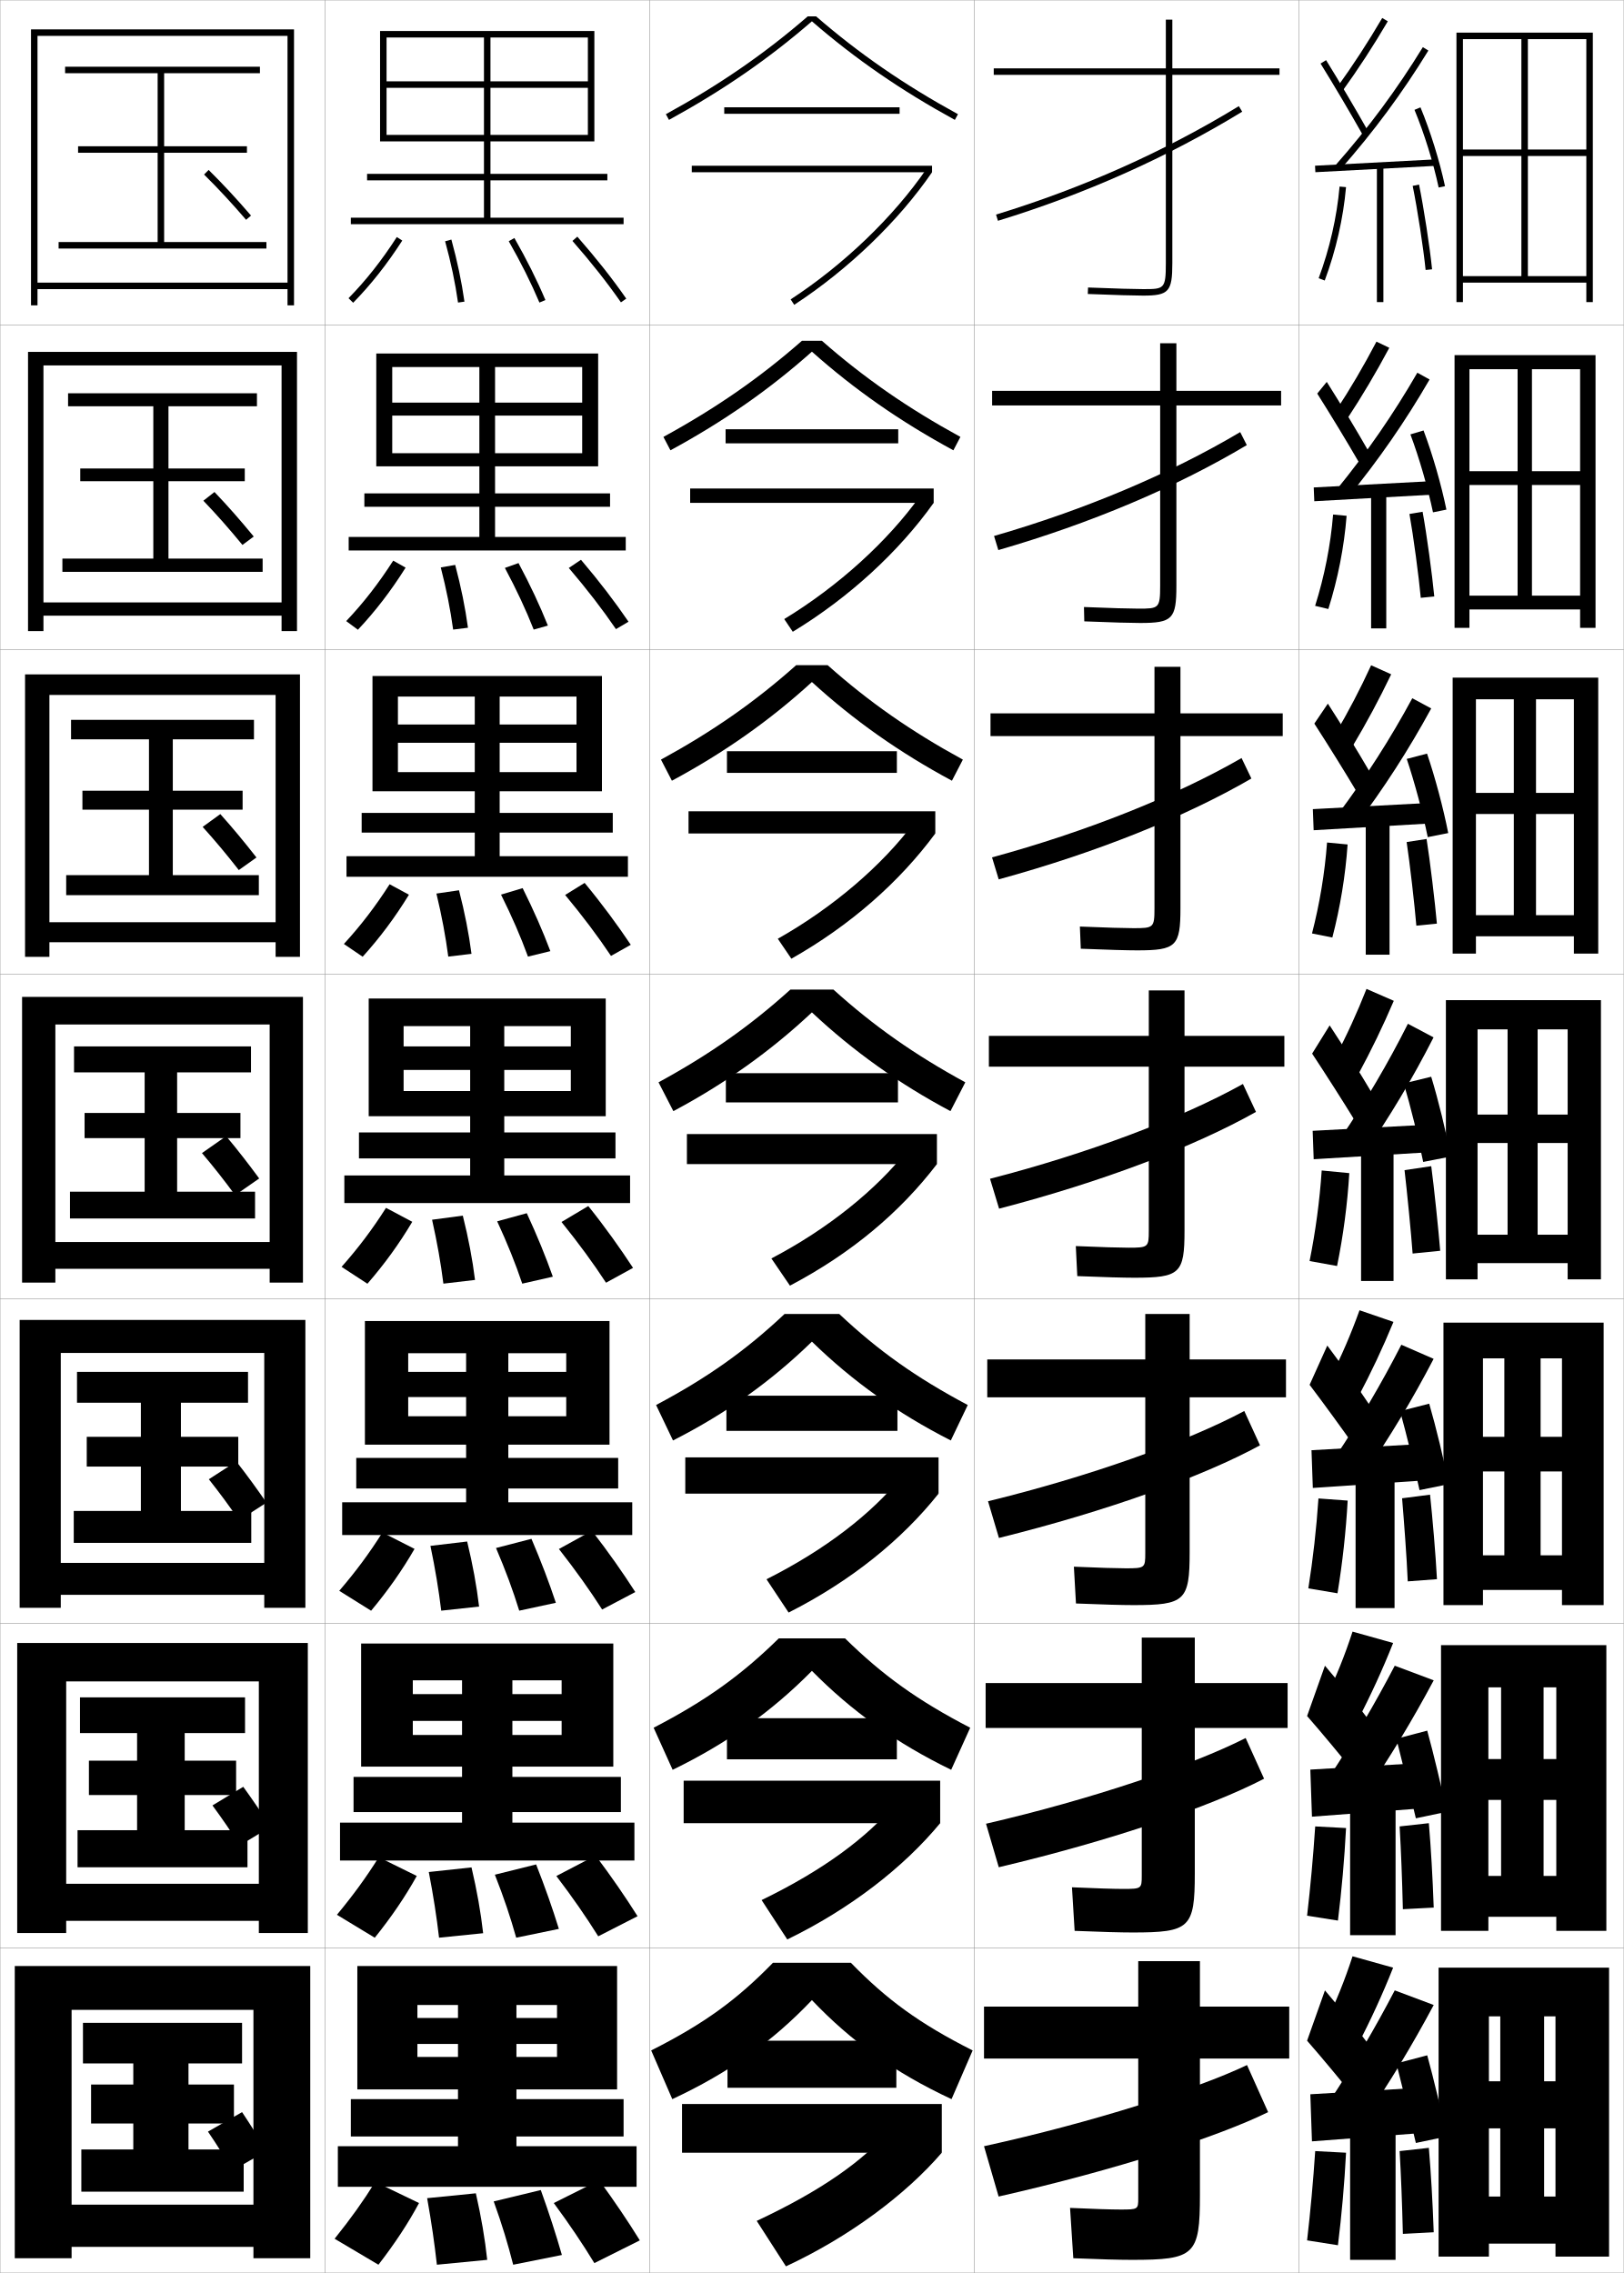
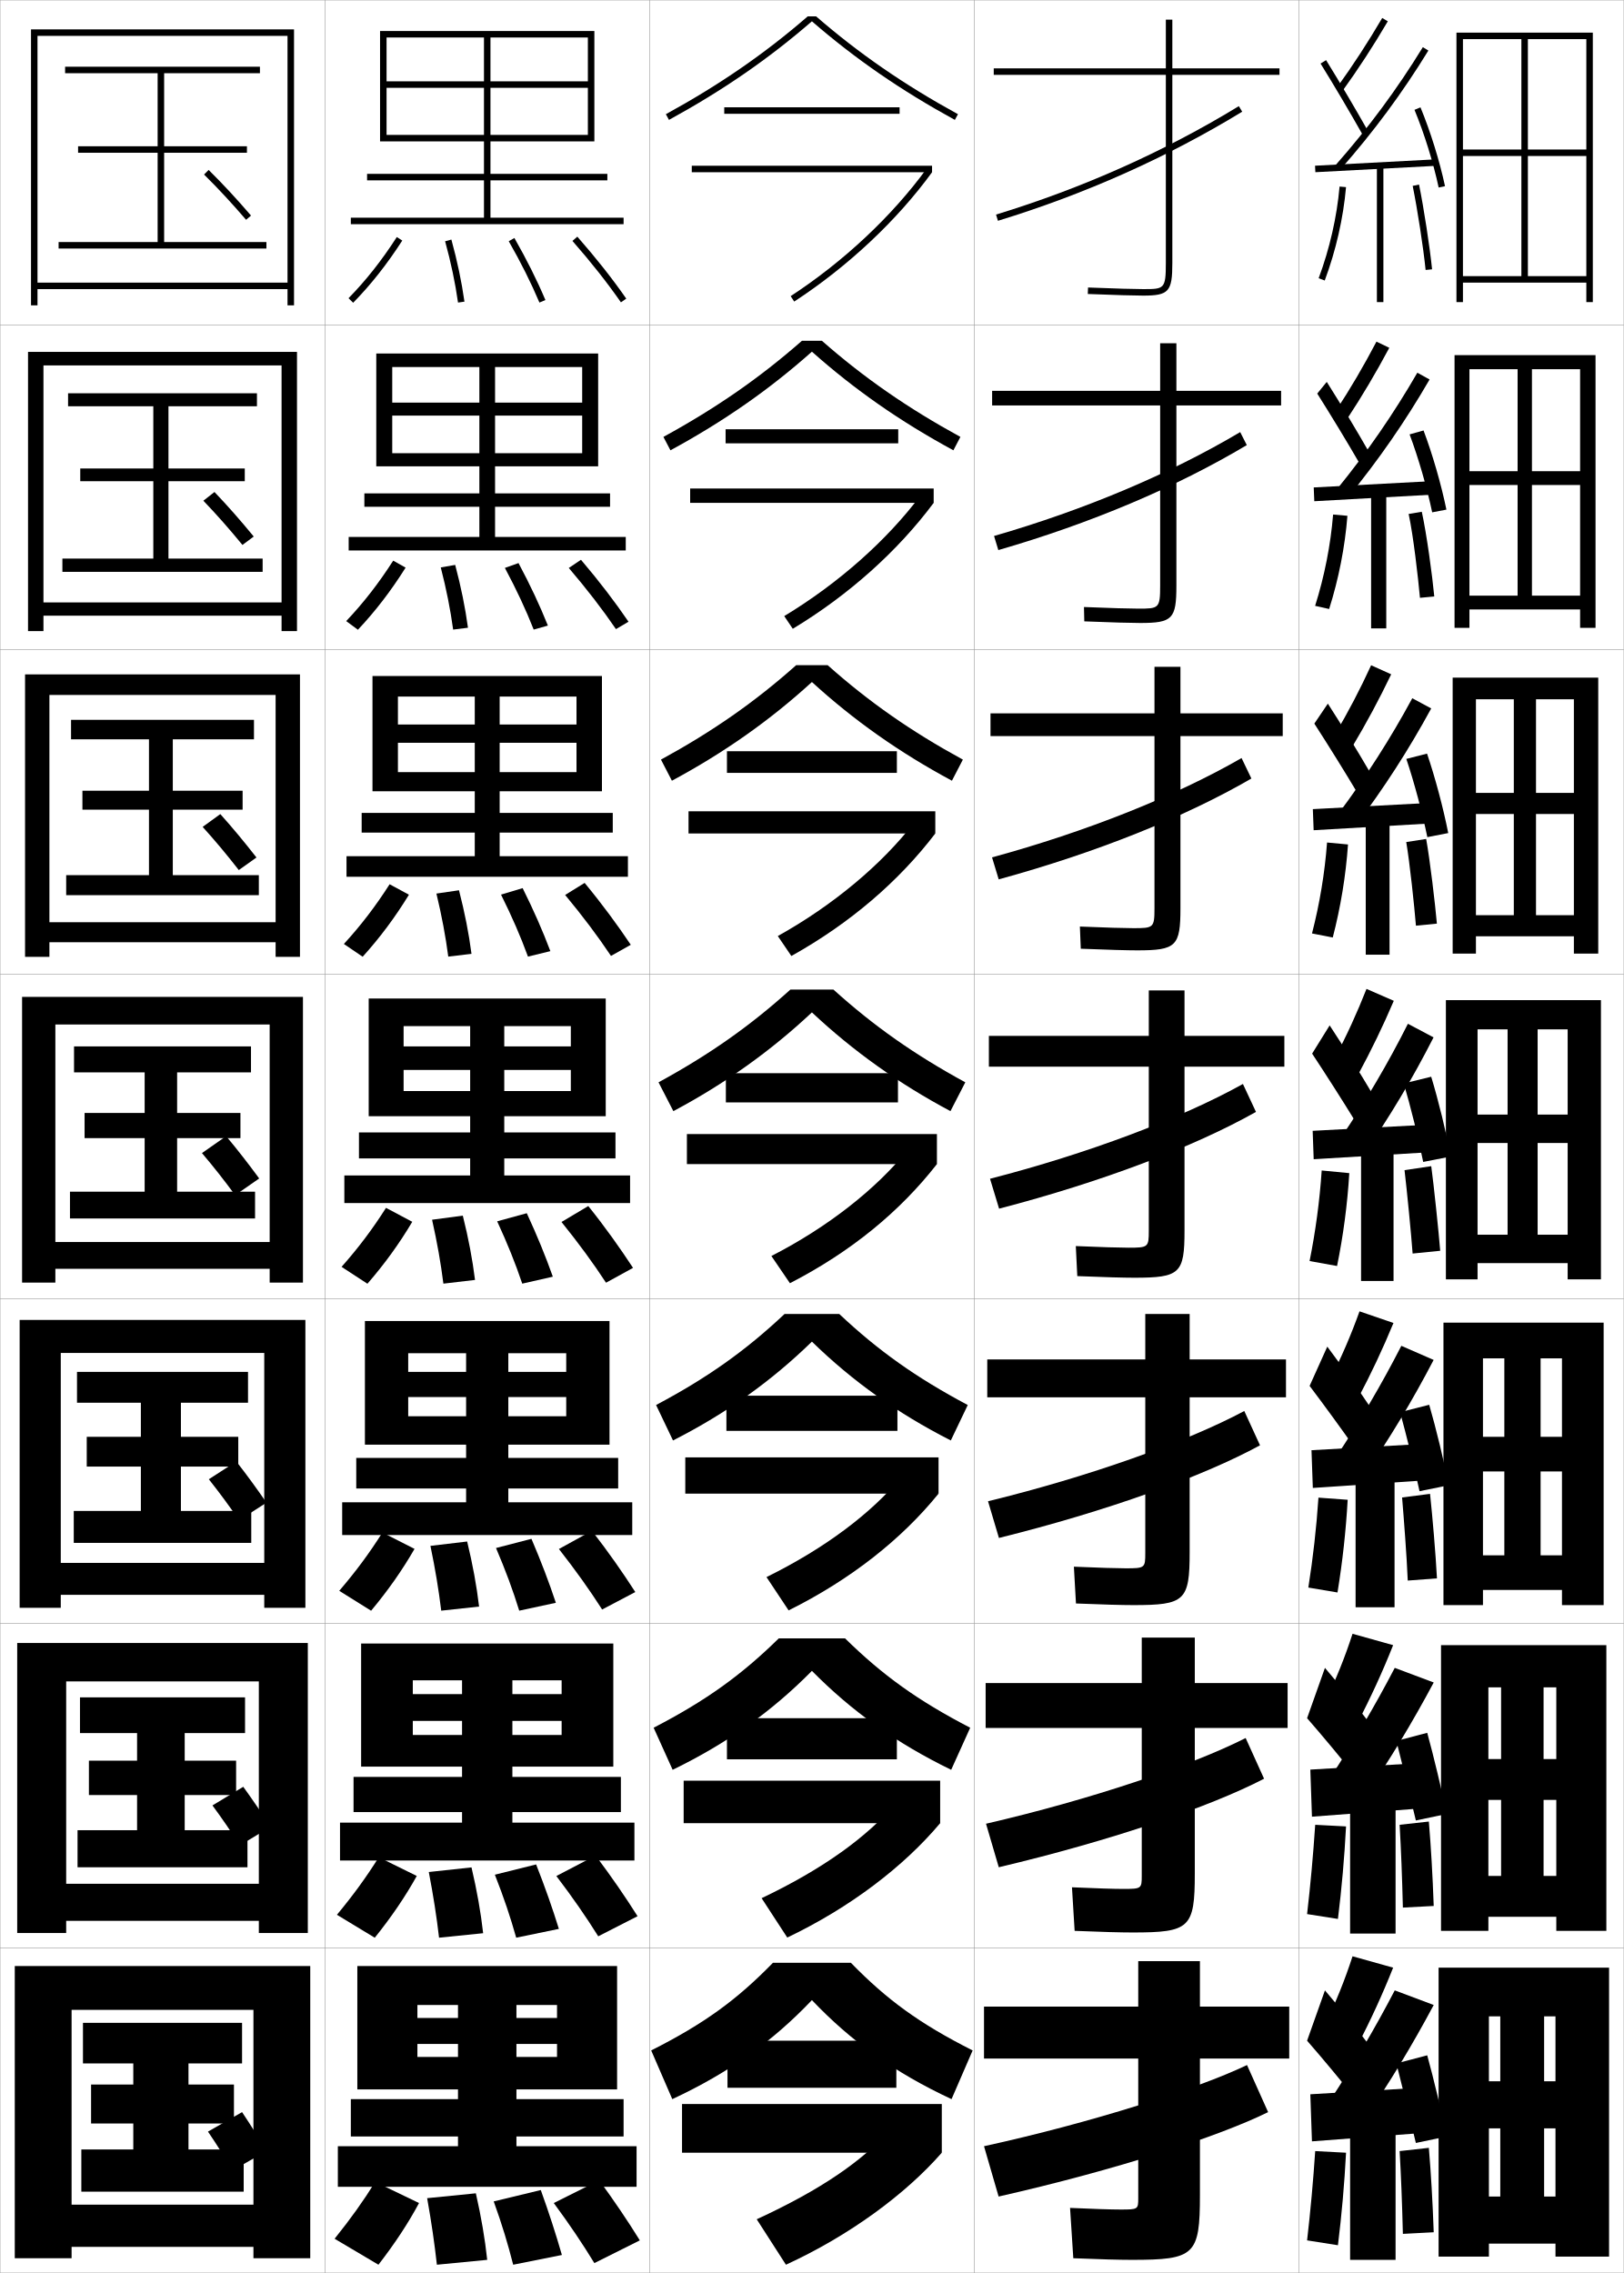
<svg xmlns="http://www.w3.org/2000/svg" width="500.1" height="700.1" viewBox="0 0 500.1 700.1" overflow="visible" enable-background="new 0 0 500.1 700.1" xml:space="preserve">
  <g id="glyphs">
    <g>
      <rect x="0.05" y="0.05" fill="none" stroke="#999999" stroke-width="0.1" width="100" height="100" />
      <rect x="0.05" y="100.05" fill="none" stroke="#999999" stroke-width="0.1" width="100" height="100" />
      <rect x="0.05" y="200.05" fill="none" stroke="#999999" stroke-width="0.1" width="100" height="100" />
      <rect x="0.05" y="300.05" fill="none" stroke="#999999" stroke-width="0.1" width="100" height="100" />
      <rect x="0.05" y="400.05" fill="none" stroke="#999999" stroke-width="0.1" width="100" height="100" />
      <rect x="0.05" y="500.05" fill="none" stroke="#999999" stroke-width="0.1" width="100" height="100" />
      <rect x="0.05" y="600.05" fill="none" stroke="#999999" stroke-width="0.1" width="100" height="100" />
      <rect x="100.05" y="0.05" fill="none" stroke="#999999" stroke-width="0.1" width="100" height="100" />
      <rect x="100.05" y="100.05" fill="none" stroke="#999999" stroke-width="0.1" width="100" height="100" />
      <rect x="100.05" y="200.05" fill="none" stroke="#999999" stroke-width="0.1" width="100" height="100" />
      <rect x="100.05" y="300.05" fill="none" stroke="#999999" stroke-width="0.1" width="100" height="100" />
      <rect x="100.05" y="400.05" fill="none" stroke="#999999" stroke-width="0.1" width="100" height="100" />
      <rect x="100.05" y="500.05" fill="none" stroke="#999999" stroke-width="0.1" width="100" height="100" />
      <rect x="100.05" y="600.05" fill="none" stroke="#999999" stroke-width="0.1" width="100" height="100" />
      <rect x="200.05" y="0.05" fill="none" stroke="#999999" stroke-width="0.1" width="100" height="100" />
      <rect x="200.05" y="100.05" fill="none" stroke="#999999" stroke-width="0.1" width="100" height="100" />
      <rect x="200.05" y="200.05" fill="none" stroke="#999999" stroke-width="0.1" width="100" height="100" />
      <rect x="200.05" y="300.05" fill="none" stroke="#999999" stroke-width="0.1" width="100" height="100" />
      <rect x="200.05" y="400.05" fill="none" stroke="#999999" stroke-width="0.1" width="100" height="100" />
      <rect x="200.05" y="500.05" fill="none" stroke="#999999" stroke-width="0.1" width="100" height="100" />
      <rect x="200.05" y="600.05" fill="none" stroke="#999999" stroke-width="0.1" width="100" height="100" />
      <rect x="300.05" y="0.05" fill="none" stroke="#999999" stroke-width="0.1" width="100" height="100" />
      <rect x="300.05" y="100.05" fill="none" stroke="#999999" stroke-width="0.1" width="100" height="100" />
      <rect x="300.05" y="200.05" fill="none" stroke="#999999" stroke-width="0.1" width="100" height="100" />
      <rect x="300.05" y="300.05" fill="none" stroke="#999999" stroke-width="0.1" width="100" height="100" />
      <rect x="300.05" y="400.05" fill="none" stroke="#999999" stroke-width="0.1" width="100" height="100" />
      <rect x="300.05" y="500.05" fill="none" stroke="#999999" stroke-width="0.1" width="100" height="100" />
      <rect x="300.05" y="600.05" fill="none" stroke="#999999" stroke-width="0.1" width="100" height="100" />
      <rect x="400.05" y="0.05" fill="none" stroke="#999999" stroke-width="0.1" width="100" height="100" />
      <rect x="400.05" y="100.05" fill="none" stroke="#999999" stroke-width="0.1" width="100" height="100" />
      <rect x="400.05" y="200.05" fill="none" stroke="#999999" stroke-width="0.1" width="100" height="100" />
      <rect x="400.05" y="300.05" fill="none" stroke="#999999" stroke-width="0.1" width="100" height="100" />
      <rect x="400.05" y="400.05" fill="none" stroke="#999999" stroke-width="0.1" width="100" height="100" />
      <rect x="400.05" y="500.05" fill="none" stroke="#999999" stroke-width="0.1" width="100" height="100" />
      <rect x="400.05" y="600.05" fill="none" stroke="#999999" stroke-width="0.1" width="100" height="100" />
    </g>
    <g>
      <path d="M306.757,66.094l0.586,1.912c26.841-8.218,52.151-19.523,75.228-33.603      l-1.041-1.707C358.596,46.688,333.438,57.925,306.757,66.094z" />
      <path d="M306.139,165.086l1.322,4.344c28.437-8.223,54.781-19.364,76.522-32.336      l-2.034-4.006C360.289,145.966,333.889,157.073,306.139,165.086z" />
      <path d="M305.521,264.079l2.057,6.775c30.034-8.228,57.413-19.204,77.818-31.068      l-3.026-6.305C361.983,245.246,334.34,256.22,305.521,264.079z" />
      <path d="M304.903,363.071l2.793,9.207c31.63-8.233,60.043-19.044,79.113-29.802      l-4.02-8.604C363.677,344.525,334.79,355.368,304.903,363.071z" />
      <path d="M304.285,462.397l3.362,11.305c33.227-8.238,62.674-18.884,80.408-28.534      l-4.846-10.569C365.37,444.138,335.24,454.85,304.285,462.397z" />
      <path d="M303.668,561.724l3.931,13.402c34.822-8.243,65.305-18.724,81.704-27.268      l-5.673-12.534C367.063,543.751,335.69,554.331,303.668,561.724z" />
      <path d="M303.05,661.05l4.5,15.5c36.419-8.248,67.936-18.563,83-26l-6.5-14.5      C368.757,643.363,336.141,653.812,303.05,661.05z" />
    </g>
    <g>
      <path d="M394.05,21.05h-33v-15h-2v15h-53v2h53v58c0,8-0.528,8-7,8      c-2.281,0-8.562-0.156-16.959-0.499l-0.082,1.998      c8.426,0.345,14.74,0.501,17.041,0.501c7.906,0,9-1.215,9-10v-58h33V21.05z" />
      <path d="M394.55,120.383h-32.25v-14.667h-5v14.667h-51.75v4.5h51.75v55.5      c0,7.032-0.406,7.083-6.75,7.083c-2.358,0-8.527-0.159-16.716-0.5l0.098,4.416      c8.393,0.344,14.641,0.5,17.201,0.5c9.977,0,11.167-1.242,11.167-11.5v-55.5h32.25      V120.383z" />
      <path d="M395.05,219.716h-31.5v-14.333h-8v14.333h-50.5v7h50.5v53      c0,6.063-0.284,6.167-6.5,6.167c-2.435,0-8.492-0.162-16.473-0.5l0.278,6.833      c8.358,0.343,14.541,0.5,17.361,0.5c12.047,0,13.333-1.27,13.333-13v-53      h31.5V219.716z" />
      <path d="M304.55,319.05v9.5h49.25v50.5c0,5.095-0.162,5.25-6.25,5.25      c-2.511,0-8.457-0.164-16.229-0.5l0.459,9.25c8.324,0.342,14.44,0.5,17.521,0.5      c14.117,0,15.5-1.297,15.5-14.5v-50.5h30.75v-9.5h-30.75v-14h-11v14H304.55z" />
      <path d="M396.05,418.716h-29.667v-13.999h-13.667v13.999h-48.666v11.667h48.666v48      c0,4.547-0.128,4.667-5.999,4.667c-2.588,0-8.423-0.167-15.987-0.5l0.64,11.333      c8.29,0.341,14.341,0.5,17.681,0.5c15.882,0,17.333-1.338,17.333-16.333v-47.667      h29.667V418.716z" />
      <path d="M396.55,518.383h-28.583v-14h-16.334v14h-48.083v13.834h48.083v45.5      c0,3.999-0.096,4.083-5.75,4.083c-2.663,0-8.387-0.169-15.743-0.5l0.82,13.417      c8.256,0.34,14.24,0.5,17.84,0.5c17.646,0,19.167-1.379,19.167-18.167v-44.833      h28.583V518.383z" />
      <path d="M369.55,604.05h-19v14h-47.5v16h47.5v43c0,3.451-0.062,3.5-5.5,3.5      c-2.74,0-8.352-0.172-15.5-0.5l1,15.5c8.223,0.339,14.141,0.5,18,0.5c19.411,0,21-1.419,21-20      v-42h27.5v-16h-27.5V604.05z" />
    </g>
    <g>
      <path d="M62.846,53.76c4.495,4.453,8.366,8.623,12.946,13.942l1.516-1.305      c-4.616-5.361-8.52-9.566-13.054-14.059L62.846,53.76z" />
      <path d="M74.668,167.843l3.479-2.587c-4.204-5.106-7.858-9.268-12.094-13.716      l-3.423,2.684C66.864,158.654,70.484,162.759,74.668,167.843z" />
      <path d="M73.545,267.985l5.442-3.87c-3.791-4.851-7.196-8.969-11.135-13.372      l-5.438,3.947C66.388,259.095,69.758,263.136,73.545,267.985z" />
      <path d="M72.421,368.126l7.405-5.152c-3.378-4.596-6.534-8.67-10.175-13.029      l-7.453,5.211C65.911,359.536,69.031,363.513,72.421,368.126z" />
    </g>
    <path d="M73.63,468.268l8.437-5.436c-2.988-4.34-5.916-8.371-9.283-12.686     l-8.469,5.474C67.768,459.978,70.637,463.889,73.63,468.268z" />
    <path d="M73.84,568.408l9.468-5.717c-2.597-4.085-5.297-8.073-8.392-12.344     l-9.484,5.737C68.625,560.419,71.244,564.266,73.84,568.408z" />
    <path d="M71.55,668.55l10.5-6c-2.207-3.829-4.679-7.774-7.5-12l-10.5,6     C66.981,660.86,69.351,664.643,71.55,668.55z" />
    <g>
      <g>
        <polygon points="88.55,87.05 11.55,87.05 11.55,89.05 88.55,89.05        88.55,94.05 90.55,94.05 90.55,9.05 9.55,9.05 9.55,94.05        11.55,94.05 11.55,11.05 88.55,11.05 " />
        <polygon points="50.55,74.55 50.55,47.05 76.05,47.05 76.05,45.05        50.55,45.05 50.55,22.55 80.05,22.55 80.05,20.55 20.05,20.55        20.05,22.55 48.55,22.55 48.55,45.05 24.05,45.05 24.05,47.05        48.55,47.05 48.55,74.55 18.05,74.55 18.05,76.55 82.05,76.55        82.05,74.55 " />
      </g>
      <g>
        <polygon points="86.716,185.55 13.383,185.55 13.383,189.633 86.716,189.633        86.716,194.383 91.466,194.383 91.466,108.383 8.633,108.383 8.633,194.383        13.383,194.383 13.383,112.55 86.716,112.55 " />
        <polygon points="51.883,172.049 51.883,148.216 75.383,148.216 75.383,144.299        51.883,144.299 51.883,125.133 79.133,125.133 79.133,121.133 20.966,121.133        20.966,125.133 47.216,125.133 47.216,144.299 24.716,144.299 24.716,148.216        47.216,148.216 47.216,172.049 19.216,172.049 19.216,176.133 80.883,176.133        80.883,172.049 " />
      </g>
      <g>
        <polygon points="84.883,284.05 15.217,284.05 15.217,290.216 84.883,290.216        84.883,294.716 92.383,294.716 92.383,207.716 7.716,207.716 7.716,294.716        15.217,294.716 15.217,214.05 84.883,214.05 " />
        <polygon points="53.217,269.55 53.217,249.383 74.717,249.383 74.717,243.55        53.217,243.55 53.217,227.716 78.216,227.716 78.216,221.716 21.883,221.716        21.883,227.716 45.883,227.716 45.883,243.55 25.383,243.55 25.383,249.383        45.883,249.383 45.883,269.55 20.383,269.55 20.383,275.716 79.717,275.716        79.717,269.55 " />
      </g>
      <g>
        <polygon points="83.05,382.55 17.05,382.55 17.05,390.8 83.05,390.8        83.05,395.05 93.3,395.05 93.3,307.05 6.8,307.05 6.8,395.05        17.05,395.05 17.05,315.55 83.05,315.55 " />
        <polygon points="54.55,367.05 54.55,350.55 74.05,350.55 74.05,342.8        54.55,342.8 54.55,330.3 77.3,330.3 77.3,322.3 22.8,322.3        22.8,330.3 44.55,330.3 44.55,342.8 26.05,342.8 26.05,350.55        44.55,350.55 44.55,367.05 21.55,367.05 21.55,375.3 78.55,375.3        78.55,367.05 " />
      </g>
      <g>
        <polygon points="81.383,481.383 18.716,481.383 18.716,491.216 81.383,491.216        81.383,495.217 94.05,495.217 94.05,406.55 6.049,406.55 6.049,495.217        18.716,495.217 18.716,416.717 81.383,416.717 " />
        <polygon points="55.716,465.383 55.716,451.716 73.383,451.716 73.383,442.55        55.716,442.55 55.716,432.05 76.383,432.05 76.383,422.55 23.716,422.55        23.716,432.05 43.383,432.05 43.383,442.55 26.716,442.55 26.716,451.716        43.383,451.716 43.383,465.383 22.716,465.383 22.716,475.216 77.383,475.216        77.383,465.383 " />
      </g>
      <g>
        <polygon points="79.716,580.217 20.383,580.217 20.383,591.633 79.716,591.633        79.716,595.383 94.8,595.383 94.8,506.05 5.3,506.05 5.3,595.383        20.383,595.383 20.383,517.883 79.716,517.883 " />
        <polygon points="56.883,563.717 56.883,552.883 72.716,552.883 72.716,542.3        56.883,542.3 56.883,533.8 75.466,533.8 75.466,522.8 24.633,522.8        24.633,533.8 42.217,533.8 42.217,542.3 27.383,542.3 27.383,552.883        42.217,552.883 42.217,563.717 23.883,563.717 23.883,575.133 76.216,575.133        76.216,563.717 " />
      </g>
      <g>
        <polygon points="78.05,679.05 22.05,679.05 22.05,692.05 78.05,692.05        78.05,695.55 95.55,695.55 95.55,605.55 4.55,605.55 4.55,695.55        22.05,695.55 22.05,619.05 78.05,619.05 " />
        <polygon points="58.05,662.05 58.05,654.05 72.05,654.05 72.05,642.05        58.05,642.05 58.05,635.55 74.55,635.55 74.55,623.05 25.55,623.05        25.55,635.55 41.05,635.55 41.05,642.05 28.05,642.05 28.05,654.05        41.05,654.05 41.05,662.05 25.05,662.05 25.05,675.05 75.05,675.05        75.05,662.05 " />
      </g>
    </g>
    <polygon points="119.05,11.55 181.05,11.55 181.05,25.05 151.05,25.05      151.05,11.55 149.05,11.55 149.05,25.05 119.05,25.05 119.05,27.05      149.05,27.05 149.05,53.55 113.05,53.55 113.05,55.55 149.05,55.55      149.05,67.05 108.05,67.05 108.05,69.05 192.05,69.05 192.05,67.05      151.05,67.05 151.05,55.55 187.05,55.55 187.05,53.55 151.05,53.55      151.05,27.05 181.05,27.05 181.05,41.55 119.05,41.55 119.05,43.55      183.05,43.55 183.05,9.55 117.05,9.55 117.05,43.55 119.05,43.55 " />
    <g>
      <polygon points="152.466,124.008 152.466,113.049 147.633,113.049 147.633,124.008       120.799,124.008 120.799,128.008 147.633,128.008 147.633,151.966 112.216,151.966       112.216,156.091 147.633,156.091 147.633,165.383 107.383,165.383 107.383,169.55       192.716,169.55 192.716,165.383 152.466,165.383 152.466,156.091 187.883,156.091       187.883,151.966 152.466,151.966 152.466,128.008 179.3,128.008 179.3,139.591       120.799,139.591 120.799,143.633 184.216,143.633 184.216,108.883 115.883,108.883       115.883,143.633 120.799,143.633 120.799,113.049 179.3,113.049 179.3,124.008 " />
      <polygon points="153.883,223.154 153.883,214.55 146.216,214.55 146.216,223.154       122.55,223.154 122.55,228.779 146.216,228.779 146.216,250.383 111.383,250.383       111.383,256.445 146.216,256.445 146.216,263.716 106.716,263.716 106.716,270.05       193.383,270.05 193.383,263.716 153.883,263.716 153.883,256.445 188.716,256.445       188.716,250.383 153.883,250.383 153.883,228.779 177.55,228.779 177.55,237.82       122.55,237.82 122.55,243.716 185.383,243.716 185.383,208.216 114.716,208.216       114.716,243.716 122.55,243.716 122.55,214.55 177.55,214.55 177.55,223.154 " />
      <polygon points="155.3,322.3 155.3,316.05 144.8,316.05 144.8,322.3       124.3,322.3 124.3,329.55 144.8,329.55 144.8,348.8 110.55,348.8       110.55,356.8 144.8,356.8 144.8,362.05 106.05,362.05 106.05,370.55       194.05,370.55 194.05,362.05 155.3,362.05 155.3,356.8 189.55,356.8       189.55,348.8 155.3,348.8 155.3,329.55 175.8,329.55 175.8,336.05       124.3,336.05 124.3,343.8 186.55,343.8 186.55,307.55 113.55,307.55       113.55,343.8 124.3,343.8 124.3,316.05 175.8,316.05 175.8,322.3 " />
    </g>
    <polygon points="156.55,422.55 156.55,416.8 143.55,416.8 143.55,422.55      125.717,422.55 125.717,430.3 143.55,430.3 143.55,449.05 109.717,449.05      109.717,458.466 143.55,458.466 143.55,462.716 105.383,462.716 105.383,472.8      194.717,472.8 194.717,462.716 156.55,462.716 156.55,458.466 190.383,458.466      190.383,449.05 156.55,449.05 156.55,430.3 174.383,430.3 174.383,436.216      125.717,436.216 125.717,444.966 187.717,444.966 187.717,406.884 112.383,406.884      112.383,444.966 125.717,444.966 125.717,416.8 174.383,416.8 174.383,422.55 " />
    <polygon points="157.8,521.8 157.8,517.55 142.3,517.55 142.3,521.8      127.133,521.8 127.133,530.05 142.3,530.05 142.3,547.3 108.883,547.3      108.883,558.133 142.3,558.133 142.3,561.383 104.717,561.383 104.717,573.05      195.383,573.05 195.383,561.383 157.8,561.383 157.8,558.133 191.216,558.133      191.216,547.3 157.8,547.3 157.8,530.05 172.967,530.05 172.967,534.383      127.133,534.383 127.133,544.133 188.883,544.133 188.883,506.217 111.217,506.217      111.217,544.133 127.133,544.133 127.133,517.55 172.967,517.55 172.967,521.8 " />
    <polygon points="159.05,621.55 159.05,617.55 141.05,617.55 141.05,621.55      128.55,621.55 128.55,629.55 141.05,629.55 141.05,646.55 108.05,646.55      108.05,658.05 141.05,658.05 141.05,661.05 104.05,661.05 104.05,673.55      196.05,673.55 196.05,661.05 159.05,661.05 159.05,658.05 192.05,658.05      192.05,646.55 159.05,646.55 159.05,629.55 171.55,629.55 171.55,633.55      128.55,633.55 128.55,643.55 190.05,643.55 190.05,605.55 110.05,605.55      110.05,643.55 128.55,643.55 128.55,617.55 171.55,617.55 171.55,621.55 " />
    <g>
      <g>
        <path d="M115.55,672.05c-3.688,5.918-7.436,11.196-12.5,17.5l13.5,8       c5.077-6.569,9.181-12.783,12.5-19L115.55,672.05z" />
        <path d="M134.55,697.55l15.5-1.5c-0.682-6.406-1.848-13.247-3.5-20.5l-15,1.5       C132.889,684.532,133.826,691.061,134.55,697.55z" />
        <path d="M158.05,697.55l15-3c-1.802-6.273-3.944-12.91-6.5-20l-14.5,3.5       C154.664,685.295,156.411,691.129,158.05,697.55z" />
        <path d="M183.05,697.05l14-7c-3.668-5.931-7.764-11.983-12.5-18.5l-14,7       C175.463,685.205,179.353,691.022,183.05,697.05z" />
      </g>
      <g>
        <path d="M103.764,589.767l11.655,7.066c5.138-6.398,9.382-12.621,12.937-19.026       l-11.697-5.765C112.809,578.179,108.875,583.605,103.764,589.767z" />
        <path d="M135.218,596.823l13.58-1.381c-0.715-6.374-1.906-13.117-3.587-20.271       l-13.155,1.422C133.472,583.925,134.47,590.394,135.218,596.823z" />
        <path d="M158.979,596.823l13.141-2.714c-1.936-6.254-4.241-12.826-7.009-19.851       l-12.706,3.165C155.214,584.566,157.185,590.458,158.979,596.823z" />
        <path d="M184.246,596.395l12.107-6.19c-3.772-5.971-8.007-12.139-12.928-18.682       l-12.084,6.304C176.401,584.475,180.456,590.354,184.246,596.395z" />
      </g>
      <g>
        <path d="M104.479,489.983l9.81,6.133c5.199-6.229,9.584-12.46,13.375-19.052       l-9.893-5.029C113.758,478.391,109.638,483.964,104.479,489.983z" />
        <path d="M135.887,496.097l11.66-1.261c-0.749-6.342-1.964-12.987-3.675-20.041       l-11.31,1.344C134.056,483.316,135.114,489.728,135.887,496.097z" />
        <path d="M159.909,496.097l11.281-2.427c-2.069-6.234-4.539-12.742-7.518-19.702       l-10.912,2.831C155.765,483.839,157.959,489.788,159.909,496.097z" />
        <path d="M185.443,495.74l10.214-5.381c-3.876-6.012-8.251-12.294-13.356-18.863       l-10.167,5.607C177.34,483.745,181.561,489.686,185.443,495.74z" />
      </g>
      <g>
        <path d="M105.192,390.2l7.965,5.199c5.26-6.058,9.786-12.298,13.812-19.078       l-8.09-4.293C114.706,378.603,110.399,384.323,105.192,390.2z" />
        <path d="M136.555,395.37l9.74-1.141c-0.782-6.311-2.023-12.858-3.763-19.812       l-9.465,1.266C134.64,382.709,135.758,389.061,136.555,395.37z" />
        <path d="M160.839,395.37l9.422-2.141c-2.203-6.215-4.836-12.658-8.027-19.553       l-9.117,2.496C156.315,383.11,158.733,389.117,160.839,395.37z" />
        <path d="M186.64,395.085l8.32-4.57c-3.98-6.053-8.494-12.45-13.784-19.045       l-8.252,4.91C178.278,383.015,182.665,389.017,186.64,395.085z" />
      </g>
      <g>
        <path d="M105.907,290.75l5.786,3.933c5.321-5.888,9.988-12.137,14.25-19.105       l-5.954-3.223C115.653,279.147,111.161,285.015,105.907,290.75z" />
        <path d="M138.056,294.643l7.154-0.854c-0.816-6.278-2.083-12.729-3.851-19.583       l-6.953,1.02C136.056,282.101,137.235,288.394,138.056,294.643z" />
        <path d="M162.602,294.643l6.895-1.687c-2.336-6.196-5.133-12.574-8.536-19.404       l-6.657,1.995C157.699,282.381,160.341,288.446,162.602,294.643z" />
        <path d="M188.169,294.43l6.094-3.428c-4.085-6.093-8.738-12.439-14.212-19.06       l-6.002,3.713C179.55,282.284,184.102,288.347,188.169,294.43z" />
      </g>
      <g>
        <path d="M106.622,191.3l3.607,2.667c5.382-5.717,10.19-11.975,14.688-19.131       l-3.818-2.153C116.602,179.692,111.923,185.708,106.622,191.3z" />
        <path d="M139.558,193.917l4.567-0.567c-0.849-6.247-2.141-12.6-3.938-19.354       l-4.441,0.775C137.473,181.494,138.712,187.727,139.558,193.917z" />
        <path d="M164.366,193.917l4.368-1.233c-2.469-6.176-5.43-12.491-9.044-19.255       l-4.197,1.493C159.083,181.653,161.949,187.776,164.366,193.917z" />
        <path d="M189.7,193.776l3.867-2.285c-4.189-6.133-8.98-12.428-14.64-19.074       l-3.753,2.516C180.821,181.554,185.54,187.679,189.7,193.776z" />
      </g>
      <g>
        <path d="M107.336,91.85L108.764,93.25c5.444-5.547,10.393-11.813,15.127-19.158       l-1.682-1.084C117.55,80.237,112.685,86.399,107.336,91.85z" />
        <path d="M137.085,74.314c1.805,6.571,3.104,12.746,3.975,18.876l1.98-0.281       c-0.883-6.215-2.199-12.47-4.025-19.124L137.085,74.314z" />
        <path d="M156.682,74.296c3.785,6.629,6.875,12.81,9.447,18.894l1.842-0.779       c-2.603-6.157-5.728-12.407-9.553-19.106L156.682,74.296z" />
        <path d="M176.298,74.209c5.795,6.614,10.679,12.801,14.932,18.912l1.641-1.143       c-4.294-6.173-9.224-12.416-15.068-19.088L176.298,74.209z" />
      </g>
    </g>
    <g>
      <path d="M251.35,5.05H248.75c-13.21,11.456-27.111,21.044-43.681,30.123      l0.961,1.754c16.693-9.146,30.701-18.816,44.02-30.365      c13.318,11.549,27.326,21.219,44.02,30.365l0.961-1.754      C278.461,26.094,264.56,16.506,251.35,5.05z" />
      <path d="M253.127,104.966h-6.155c-12.947,11.379-26.406,20.714-42.657,29.603      l2.164,4.128c16.422-8.916,30.46-18.709,43.57-30.381      c13.11,11.672,27.147,21.466,43.569,30.381l2.164-4.128      C279.532,125.681,266.074,116.345,253.127,104.966z" />
      <path d="M254.904,204.883h-9.709c-12.685,11.302-25.701,20.384-41.632,29.082      l3.367,6.502c16.15-8.684,30.218-18.604,43.12-30.398      c12.901,11.795,26.97,21.714,43.12,30.398l3.367-6.502      C280.604,225.268,267.589,216.186,254.904,204.883z" />
      <path d="M250.05,311.823c12.693,11.918,26.791,21.962,42.67,30.415l4.57-8.877      c-15.613-8.507-28.187-17.336-40.608-28.562h-13.264      c-12.422,11.226-24.995,20.055-40.608,28.562l4.57,8.877      C223.259,333.785,237.356,323.741,250.05,311.823z" />
      <path d="M250.05,413.232c12.473,12.166,26.359,22.091,42.779,30.442l5.214-10.918      c-15.887-8.439-27.595-16.764-39.572-28.041H241.628      c-11.978,11.277-23.686,19.602-39.572,28.041l5.213,10.918      C223.689,435.323,237.576,425.398,250.05,413.232z" />
      <path d="M250.05,514.641c12.253,12.415,25.929,22.222,42.89,30.472l5.857-12.959      c-16.16-8.372-27.003-16.192-38.536-27.521h-20.421      c-11.533,11.328-22.377,19.148-38.536,27.521l5.856,12.959      C224.121,536.862,237.796,527.056,250.05,514.641z" />
      <path d="M250.05,616.05c12.033,12.663,25.498,22.351,43,30.5l6.5-15      c-16.433-8.306-26.411-15.621-37.5-27h-24c-11.089,11.379-21.067,18.694-37.5,27l6.5,15      C224.552,638.4,238.017,628.713,250.05,616.05z" />
    </g>
    <g>
-       <g>
-         <rect x="224.05" y="628.55" width="52" height="14.5" />
-         <rect x="210.05" y="648.05" width="80" height="15" />
-         <path d="M274.05,656.05c-8.402,9.611-20.948,18.599-41,28l9,14       c19.495-9.07,36.875-22.062,48-35L274.05,656.05z" />
-       </g>
-       <g>
-         <rect x="223.883" y="529.216" width="52.333" height="12.667" />
-         <rect x="210.549" y="548.466" width="79" height="13.084" />
-         <path d="M234.555,585.235l7.905,12.129c19.306-9.372,35.865-22.217,47.089-35.814       l-13.704-6.086C267.052,565.919,253.734,575.928,234.555,585.235z" />
-       </g>
-       <g>
-         <rect x="223.716" y="429.883" width="52.667" height="10.834" />
-         <rect x="211.05" y="448.883" width="78" height="11.167" />
-         <path d="M236.062,486.422l6.81,10.256c19.117-9.673,34.854-22.37,46.178-36.628       l-11.408-5.171C268.456,466.177,254.367,477.208,236.062,486.422z" />
-       </g>
-       <g>
-         <rect x="223.55" y="330.55" width="53" height="9" />
-         <rect x="211.55" y="349.3" width="77" height="9.25" />
-         <path d="M237.567,387.607l5.715,8.385c18.928-9.975,33.844-22.524,45.268-37.442       l-9.112-4.257C269.86,366.435,255,378.487,237.567,387.607z" />
-       </g>
-     </g>
-     <g>
-       <g>
-         <rect x="223.883" y="231.383" width="52.333" height="6.667" />
-         <rect x="212.049" y="249.883" width="76" height="6.833" />
-         <path d="M239.545,289.142l4.175,6.148c18.167-10.277,33.27-23.605,44.33-38.574       l-6.625-3.215C271.644,266.55,256.646,279.48,239.545,289.142z" />
-       </g>
-       <g>
-         <rect x="223.466" y="132.216" width="53.167" height="4.333" />
-         <rect x="212.55" y="150.466" width="75" height="4.417" />
-         <path d="M241.524,190.678l2.634,3.911c17.408-10.581,32.696-24.687,43.392-39.706       l-4.138-2.173C273.427,166.666,258.293,180.474,241.524,190.678z" />
-       </g>
-       <g>
-         <rect x="223.05" y="33.05" width="54" height="2" />
-         <rect x="213.05" y="51.05" width="74" height="2" />
-         <path d="M243.503,92.213l1.094,1.674c16.648-10.884,32.121-25.768,42.453-40.837       l-1.65-1.131C275.211,66.781,259.939,81.467,243.503,92.213z" />
-       </g>
-     </g>
-     <g>
      <path d="M408.05,623.55l10,6.5c4.062-7.768,7.784-15.886,11-24l-12.5-3.5      C414.198,609.793,411.412,616.76,408.05,623.55z" />
      <path d="M402.55,628.55c4.521,5.159,10.724,12.638,15,18l5-15.5      c-3.977-5.259-9.525-12.163-14.5-18L402.55,628.55z" />
      <g>
        <path d="M409.55,647.05l10.5,6c7.966-11.651,14.856-23.062,21.5-35.5l-12-4.5       C423.364,624.91,416.869,635.917,409.55,647.05z" />
      </g>
      <polygon points="437.05,657.05 437.05,643.05 403.55,645.05 404.05,659.55 " />
      <g>
        <path d="M430.05,635.55c1.783,6.949,4.351,17.411,6,24.5l9.5-2       c-1.52-7.368-4.032-17.837-6-25L430.05,635.55z" />
      </g>
      <rect x="415.8" y="654.55" width="14" height="41.5" />
      <path d="M402.55,690.05l9.5,1.5c1.162-9.433,2.002-18.897,2.5-28.5l-9.5-0.5      C404.43,671.855,403.61,680.882,402.55,690.05z" />
      <path d="M441.55,687.55c-0.344-9.621-0.842-18.118-1.5-26l-9,1      c0.452,7.882,0.761,15.883,1,25.5L441.55,687.55z" />
    </g>
    <g>
-       <g>
-         <path d="M411.739,26.964l1.621,1.172c4.969-6.881,9.564-13.939,14.052-21.58       L425.688,5.544C421.233,13.128,416.671,20.136,411.739,26.964z" />
-         <path d="M406.7,19.577c3.989,6.424,9.205,15.25,12.978,21.963l1.744-0.98       c-3.786-6.735-9.02-15.592-13.022-22.037L406.7,19.577z" />
-         <path d="M411.3,50.889l1.5,1.322c10.246-11.618,19.111-23.604,27.103-36.639       l-1.705-1.045C430.267,27.463,421.469,39.356,411.3,50.889z" />
-         <rect x="422.8" y="32.273" transform="matrix(-0.052764 -0.998607 0.998607 -0.052764 395.1825 476.9529)" width="1.999" height="37.553" />
-         <path d="M435.626,33.832c3.002,7.247,5.786,16.192,7.446,23.928l1.955-0.42       c-1.684-7.847-4.508-16.921-7.554-24.273L435.626,33.832z" />
-         <rect x="424.05" y="51.05" width="2" height="42" />
-         <path d="M406.112,85.7l1.875,0.699c3.447-9.248,5.715-19.193,6.559-28.762       l-1.992-0.176C411.726,66.854,409.499,76.619,406.112,85.7z" />
-         <path d="M435.069,57.249c1.478,7.267,3.303,19.128,3.985,25.901l1.99-0.201       c-0.688-6.827-2.527-18.779-4.015-26.099L435.069,57.249z" />
-       </g>
+       <path d="M411.739,26.964l1.621,1.172c4.969-6.881,9.564-13.939,14.052-21.58      L425.688,5.544C421.233,13.128,416.671,20.136,411.739,26.964z" />
+       <path d="M406.7,19.577c3.989,6.424,9.205,15.25,12.978,21.963l1.744-0.98      c-3.786-6.735-9.02-15.592-13.022-22.037L406.7,19.577z" />
+       <path d="M411.3,50.889l1.5,1.322c10.246-11.618,19.111-23.604,27.103-36.639      l-1.705-1.045C430.267,27.463,421.469,39.356,411.3,50.889z" />
+       <rect x="422.8" y="32.273" transform="matrix(-0.052764 -0.998607 0.998607 -0.052764 395.1825 476.9529)" width="1.999" height="37.553" />
+       <path d="M435.626,33.832c3.002,7.247,5.786,16.192,7.446,23.928l1.955-0.42      c-1.684-7.847-4.508-16.921-7.554-24.273L435.626,33.832z" />
+       <rect x="424.05" y="51.05" width="2" height="42" />
+       <path d="M406.112,85.7l1.875,0.699c3.447-9.248,5.715-19.193,6.559-28.762      l-1.992-0.176C411.726,66.854,409.499,76.619,406.112,85.7z" />
+       <path d="M435.069,57.249c1.478,7.267,3.303,19.128,3.985,25.901l1.99-0.201      c-0.688-6.827-2.527-18.779-4.015-26.099L435.069,57.249z" />
+     </g>
+     <g>
      <g>
        <path d="M411.374,126.577l3.454,2.528c4.658-7.067,8.944-14.302,13.04-21.982       l-3.952-1.898C419.99,112.714,415.886,119.716,411.374,126.577z" />
        <path d="M405.677,121.226c4.053,6.393,9.335,15.103,13.068,21.569l2.881-3.54       c-3.693-6.467-8.877-15.103-13.018-21.631L405.677,121.226z" />
        <path d="M411.673,150.763l3.356,2.573c9.529-11.64,17.765-23.529,25.248-36.449       l-3.77-2.092C429.148,127.536,421.033,139.282,411.673,150.763z" />
        <polygon points="404.596,150.135 404.771,154.381 442.188,152.298 442.096,148.134 " />
-         <path d="M434.368,133.791c2.705,7.203,5.36,16.396,6.958,24.01l4.132-0.835       c-1.595-7.751-4.272-17.05-7.041-24.375L434.368,133.791z" />
+         <path d="M434.118,133.791c2.705,7.203,5.36,16.396,6.958,24.01l4.382-0.835       c-1.595-7.751-4.272-17.05-7.041-24.375L434.118,133.791z" />
        <rect x="422.268" y="151.8" width="4.666" height="41.75" />
-         <path d="M405.023,186.604l4.07,0.975c2.934-9.271,4.875-19.132,5.629-28.709       l-4.16-0.39C409.8,167.867,407.893,177.512,405.023,186.604z" />
-         <path d="M441.722,183.716c-0.609-6.444-2.339-19.249-3.597-26.086l-4.049,0.674       c1.215,6.783,2.9,19.443,3.486,25.831L441.722,183.716z" />
-       </g>
-       <g>
-         <path d="M411.137,226.19l5.288,3.885c4.349-7.253,8.324-14.665,12.029-22.383       l-6.18-2.784C418.876,212.302,415.23,219.296,411.137,226.19z" />
-         <path d="M404.783,222.875c4.115,6.361,9.464,14.956,13.159,21.175l4.017-6.1       c-3.6-6.199-8.733-14.614-13.014-21.225L404.783,222.875z" />
-         <path d="M412.175,250.638l5.212,3.823c8.813-11.661,16.419-23.454,23.395-36.258       l-5.834-3.14C428.159,227.609,420.727,239.208,412.175,250.638z" />
-         <polygon points="404.324,249.218 404.57,255.715 441.904,253.548 441.824,247.218 " />
-         <path d="M433.24,233.75c2.406,7.158,4.934,16.599,6.47,24.092l6.309-1.251       c-1.506-7.656-4.037-17.18-6.53-24.475L433.24,233.75z" />
-         <rect x="420.614" y="252.55" width="7.333" height="41.5" />
-         <path d="M404.064,287.508l6.266,1.251c2.418-9.292,4.034-19.072,4.699-28.657       l-6.33-0.604C408.004,268.879,406.416,278.404,404.064,287.508z" />
-         <path d="M442.528,284.483c-0.53-6.061-2.15-19.717-3.179-26.074l-6.137,0.949       c0.952,6.299,2.498,19.758,2.987,25.759L442.528,284.483z" />
+         <path d="M405.023,186.604l4.32,0.975c2.934-9.271,4.875-19.132,5.629-28.709       l-4.41-0.39C409.8,167.867,407.893,177.512,405.023,186.604z" />
+         <path d="M441.722,183.716c-0.609-6.444-2.339-19.249-3.847-26.086l-4.049,0.674       c1.465,6.783,2.9,19.443,3.486,25.831L441.722,183.716z" />
+       </g>
+       <g>
+         <path d="M411.137,226.19l5.288,3.885c4.348-7.253,8.324-14.665,12.029-22.384       l-6.181-2.784C418.876,212.302,415.229,219.296,411.137,226.19z" />
+         <path d="M404.782,222.875c4.115,6.361,9.465,14.956,13.16,21.175l4.016-6.1       c-3.6-6.199-8.732-14.614-13.013-21.226L404.782,222.875z" />
+         <path d="M412.175,250.638l5.212,3.824c8.813-11.661,16.419-23.455,23.394-36.258       l-5.834-3.14C428.159,227.608,420.726,239.207,412.175,250.638z" />
+         <polygon points="404.323,249.218 404.569,255.715 441.903,253.548 441.823,247.218 " />
+         <path d="M433.114,233.75c2.407,7.158,4.934,16.599,6.47,24.092l6.435-1.251       c-1.506-7.656-4.037-17.179-6.53-24.475L433.114,233.75z" />
+         <rect x="420.614" y="252.55" width="7.332" height="41.5" />
+         <path d="M404.063,287.508l6.391,1.251c2.419-9.292,4.035-19.071,4.699-28.657       l-6.454-0.604C408.003,268.879,406.415,278.404,404.063,287.508z" />
+         <path d="M442.527,284.483c-0.53-6.061-2.149-19.717-3.304-26.075l-6.137,0.949       c1.078,6.299,2.498,19.758,2.988,25.76L442.527,284.483z" />
      </g>
      <g>
        <path d="M420.846,304.59c-2.87,7.299-6.057,14.287-9.731,21.214l7.121,5.241       c4.038-7.439,7.704-15.027,11.019-22.785L420.846,304.59z" />
        <path d="M404.103,324.523c4.179,6.33,9.594,14.809,13.251,20.781l5.152-8.659       c-3.507-5.931-8.59-14.125-13.009-20.819L404.103,324.523z" />
        <path d="M412.891,350.513l7.068,5.074c8.097-11.683,15.072-23.38,21.54-36.068       l-7.898-4.188C427.384,327.682,420.634,339.133,412.891,350.513z" />
        <polygon points="441.767,346.301 404.267,348.301 404.583,357.049 441.833,354.799 " />
        <path d="M432.325,333.709c2.109,7.113,4.508,16.802,5.981,24.175l8.486-1.667       c-1.417-7.561-3.802-17.309-6.019-24.576L432.325,333.709z" />
        <rect x="419.175" y="353.3" width="10" height="41.25" />
        <path d="M407.051,360.516c-0.63,9.376-1.898,18.781-3.731,27.896l8.461,1.526       c1.903-9.314,3.193-19.011,3.769-28.604L407.051,360.516z" />
        <path d="M443.548,385.25c-0.451-5.678-1.961-20.187-2.761-26.062l-8.225,1.225       c0.69,5.815,2.096,20.073,2.489,25.688L443.548,385.25z" />
      </g>
-     </g>
-     <g>
-       <path d="M409.582,424.677l8.561,5.871c4.05-7.604,7.744-15.457,11.009-23.393      l-10.453-3.586C416.087,410.841,413.101,417.818,409.582,424.677z" />
-       <path d="M403.326,426.536c4.351,5.745,10.159,13.724,14.126,19.391l5.076-12.079      c-3.742-5.595-9.059-13.144-13.755-19.409L403.326,426.536z" />
-       <path d="M411.22,448.781l8.785,5.537c8.031-11.667,14.964-23.221,21.52-35.784      l-9.949-4.344C425.374,426.296,418.751,437.524,411.22,448.781z" />
-       <polygon points="439.408,444.675 403.908,446.675 404.316,458.3 439.441,455.925 " />
-       <path d="M431.188,434.63c1.946,7.031,4.429,17.105,5.991,24.337l8.992-1.833      c-1.468-7.465-3.916-17.573-6.009-24.789L431.188,434.63z" />
-       <rect x="417.487" y="453.925" width="12" height="41.375" />
-       <path d="M402.935,489.231l8.98,1.513c1.533-9.374,2.598-18.954,3.135-28.552      l-9-0.66C405.425,470.874,404.382,480.089,402.935,489.231z" />
-       <path d="M442.549,486.399c-0.397-7.648-1.401-19.152-2.13-26.031l-8.613,1.113      c0.572,6.848,1.429,17.978,1.745,25.594L442.549,486.399z" />
-     </g>
-     <g>
-       <path d="M408.05,523.55l10,6.5c4.062-7.768,7.784-15.886,11-24l-12.5-3.5      C414.198,509.793,411.412,516.76,408.05,523.55z" />
-       <path d="M402.55,528.55c4.521,5.159,10.724,12.638,15,18l5-15.5      c-3.977-5.259-9.525-12.163-14.5-18L402.55,528.55z" />
-       <g>
-         <path d="M409.55,547.05l10.5,6c7.966-11.651,14.856-23.062,21.5-35.5l-12-4.5       C423.364,524.91,416.869,535.917,409.55,547.05z" />
-       </g>
-       <polygon points="437.05,557.05 437.05,543.05 403.55,545.05 404.05,559.55 " />
-       <g>
-         <path d="M430.05,535.55c1.783,6.949,4.351,17.411,6,24.5l9.5-2       c-1.52-7.368-4.032-17.837-6-25L430.05,535.55z" />
-       </g>
-       <rect x="415.8" y="554.55" width="14" height="41.5" />
-       <path d="M402.55,590.05l9.5,1.5c1.162-9.433,2.002-18.897,2.5-28.5l-9.5-0.5      C404.43,571.855,403.61,580.882,402.55,590.05z" />
-       <path d="M441.55,587.55c-0.344-9.621-0.842-18.118-1.5-26l-9,1      c0.452,7.882,0.761,15.883,1,25.5L441.55,587.55z" />
+       <g>
+         <path d="M409.582,425.011l8.561,5.87c4.05-7.604,7.744-15.456,11.009-23.393       l-10.453-3.585C416.087,411.175,413.101,418.151,409.582,425.011z" />
+         <path d="M403.326,426.87c4.351,5.744,10.159,13.723,14.126,19.391l5.076-12.08       c-3.742-5.594-9.059-13.144-13.755-19.409L403.326,426.87z" />
+         <path d="M411.22,449.114l8.785,5.537c8.031-11.666,14.964-23.221,21.52-35.783       l-9.949-4.344C425.374,426.63,418.751,437.858,411.22,449.114z" />
+         <polygon points="439.408,444.675 403.908,446.675 404.316,458.3 439.441,455.925 " />
+         <path d="M431.188,434.963c1.946,7.031,4.429,17.106,5.991,24.337l8.992-1.833       c-1.468-7.464-3.916-17.573-6.009-24.788L431.188,434.963z" />
+         <rect x="417.487" y="453.675" width="12" height="41.375" />
+         <path d="M402.935,488.981l8.98,1.513c1.533-9.374,2.598-18.954,3.135-28.552       l-9-0.66C405.425,470.624,404.382,479.839,402.935,488.981z" />
+         <path d="M442.549,486.149c-0.397-7.648-1.401-19.152-2.13-26.031l-8.613,1.113       c0.572,6.848,1.429,17.978,1.745,25.594L442.549,486.149z" />
+       </g>
+       <g>
+         <path d="M408.05,524.217l10,6.5c4.062-7.768,7.784-15.886,11-24l-12.5-3.5       C414.198,510.46,411.412,517.427,408.05,524.217z" />
+         <path d="M402.55,529.217c4.521,5.159,10.724,12.638,15,18l5-15.5       c-3.977-5.259-9.525-12.163-14.5-18L402.55,529.217z" />
+         <g>
+           <path d="M409.55,547.717l10.5,6c7.966-11.651,14.856-23.062,21.5-35.5l-12-4.5        C423.364,525.577,416.869,536.584,409.55,547.717z" />
+         </g>
+         <polygon points="437.05,557.05 437.05,543.05 403.55,545.05 404.05,559.55 " />
+         <g>
+           <path d="M430.05,536.217c1.783,6.949,4.351,17.411,6,24.5l9.5-2        c-1.52-7.368-4.032-17.837-6-25L430.05,536.217z" />
+         </g>
+         <rect x="415.8" y="554.05" width="14" height="41.5" />
+         <path d="M402.55,589.55l9.5,1.5c1.162-9.433,2.002-18.897,2.5-28.5l-9.5-0.5       C404.43,571.355,403.61,580.382,402.55,589.55z" />
+         <path d="M441.55,587.05c-0.344-9.621-0.842-18.118-1.5-26l-9,1       c0.452,7.882,0.761,15.883,1,25.5L441.55,587.05z" />
+       </g>
    </g>
    <polygon points="458.55,621.05 479.05,621.05 479.05,641.05 458.55,641.05      458.55,655.55 479.05,655.55 479.05,676.55 475.55,676.55 475.55,621.05      462.05,621.05 462.05,676.55 458.55,676.55 458.55,691.05 479.05,691.05      479.05,695.05 495.55,695.05 495.55,606.05 443.05,606.05 443.05,695.05      458.55,695.05 " />
    <g>
      <polygon points="450.55,12.05 488.55,12.05 488.55,46.05 450.55,46.05       450.55,48.05 488.55,48.05 488.55,85.05 470.55,85.05 470.55,12.05       468.55,12.05 468.55,85.05 450.55,85.05 450.55,87.05 488.55,87.05       488.55,93.05 490.55,93.05 490.55,10.05 448.55,10.05 448.55,93.05       450.55,93.05 " />
      <polygon points="452.55,113.717 486.634,113.717 486.634,145.133 452.55,145.133       452.55,149.383 486.634,149.383 486.634,183.466 471.8,183.466 471.8,113.717       467.384,113.717 467.384,183.466 452.55,183.466 452.55,187.717 486.634,187.717       486.634,193.383 491.384,193.383 491.384,109.383 447.966,109.383 447.966,193.383       452.55,193.383 " />
      <polygon points="454.55,215.383 484.717,215.383 484.717,244.216 454.55,244.216       454.55,250.716 484.717,250.716 484.717,281.883 473.05,281.883 473.05,215.383       466.217,215.383 466.217,281.883 454.55,281.883 454.55,288.383 484.717,288.383       484.717,293.716 492.217,293.716 492.217,208.716 447.383,208.716 447.383,293.716       454.55,293.716 " />
    </g>
    <g>
      <polygon points="458.383,519.716 479.3,519.716 479.3,541.8 458.383,541.8       458.383,554.383 479.3,554.383 479.3,577.8 475.383,577.8 475.383,519.716       462.3,519.716 462.3,577.8 458.383,577.8 458.383,590.383 479.3,590.383       479.3,594.717 494.716,594.717 494.716,506.716 443.8,506.716 443.8,594.717       458.383,594.717 " />
      <polygon points="456.716,418.383 481.05,418.383 481.05,442.55 456.716,442.55       456.716,453.216 481.05,453.216 481.05,479.05 474.466,479.05 474.466,418.383       463.3,418.383 463.3,479.05 456.716,479.05 456.716,489.716 481.05,489.716       481.05,494.384 493.883,494.384 493.883,407.383 444.55,407.383 444.55,494.384       456.716,494.384 " />
      <polygon points="455.05,317.05 482.8,317.05 482.8,343.3 455.05,343.3       455.05,352.05 482.8,352.05 482.8,380.3 473.55,380.3 473.55,317.05       464.3,317.05 464.3,380.3 455.05,380.3 455.05,389.05 482.8,389.05       482.8,394.05 493.05,394.05 493.05,308.05 445.3,308.05 445.3,394.05       455.05,394.05 " />
    </g>
+     <g>
+       <g>
+         <rect x="224.05" y="628.55" width="52" height="14.5" />
+         <rect x="210.05" y="648.05" width="80" height="15" />
+         <path d="M274.05,656.05c-8.402,9.439-20.948,18.267-41,27.5l9,14       c19.495-8.941,36.875-21.746,48-34.5L274.05,656.05z" />
+       </g>
+       <g>
+         <rect x="223.883" y="529.216" width="52.333" height="12.667" />
+         <rect x="210.549" y="548.466" width="79" height="13.084" />
+         <path d="M234.555,584.652l7.905,12.128c19.306-9.22,35.865-21.855,47.089-35.23       l-13.704-6.086C267.052,565.713,253.734,575.525,234.555,584.652z" />
+       </g>
+       <g>
+         <rect x="223.716" y="429.883" width="52.667" height="10.834" />
+         <rect x="211.05" y="448.883" width="78" height="11.167" />
+         <path d="M236.062,485.755l6.81,10.257c19.117-9.498,34.854-21.965,46.178-35.962       l-11.408-5.171C268.456,465.938,254.367,476.733,236.062,485.755z" />
+       </g>
+       <g>
+         <rect x="223.55" y="330.55" width="53" height="9" />
+         <rect x="211.55" y="349.3" width="77" height="9.25" />
+         <path d="M237.567,386.857l5.715,8.385c18.928-9.775,33.844-22.073,45.268-36.692       l-9.112-4.257C269.86,366.161,255,377.942,237.567,386.857z" />
+       </g>
+     </g>
+     <g>
+       <g>
+         <rect x="223.883" y="231.383" width="52.333" height="6.667" />
+         <rect x="212.049" y="249.883" width="76" height="6.833" />
+         <path d="M239.545,288.309l4.175,6.147c18.143-10.128,33.113-23.043,44.33-37.74       l-6.614-3.23C271.497,266.285,256.626,278.796,239.545,288.309z" />
+       </g>
+       <g>
+         <rect x="223.466" y="132.216" width="53.167" height="4.333" />
+         <rect x="212.55" y="150.466" width="75" height="4.417" />
+         <path d="M241.524,189.761l2.634,3.91c17.359-10.482,32.382-24.013,43.392-38.788       l-4.115-2.203C273.134,166.41,258.253,179.65,241.524,189.761z" />
+       </g>
+       <g>
+         <rect x="223.05" y="33.05" width="54" height="2" />
+         <rect x="213.05" y="51.05" width="74" height="2" />
+         <path d="M243.503,91.213l1.094,1.673c16.575-10.836,31.651-24.983,42.453-39.836       l-1.617-1.176C274.771,66.534,259.879,80.505,243.503,91.213z" />
+       </g>
+     </g>
  </g>
</svg>
